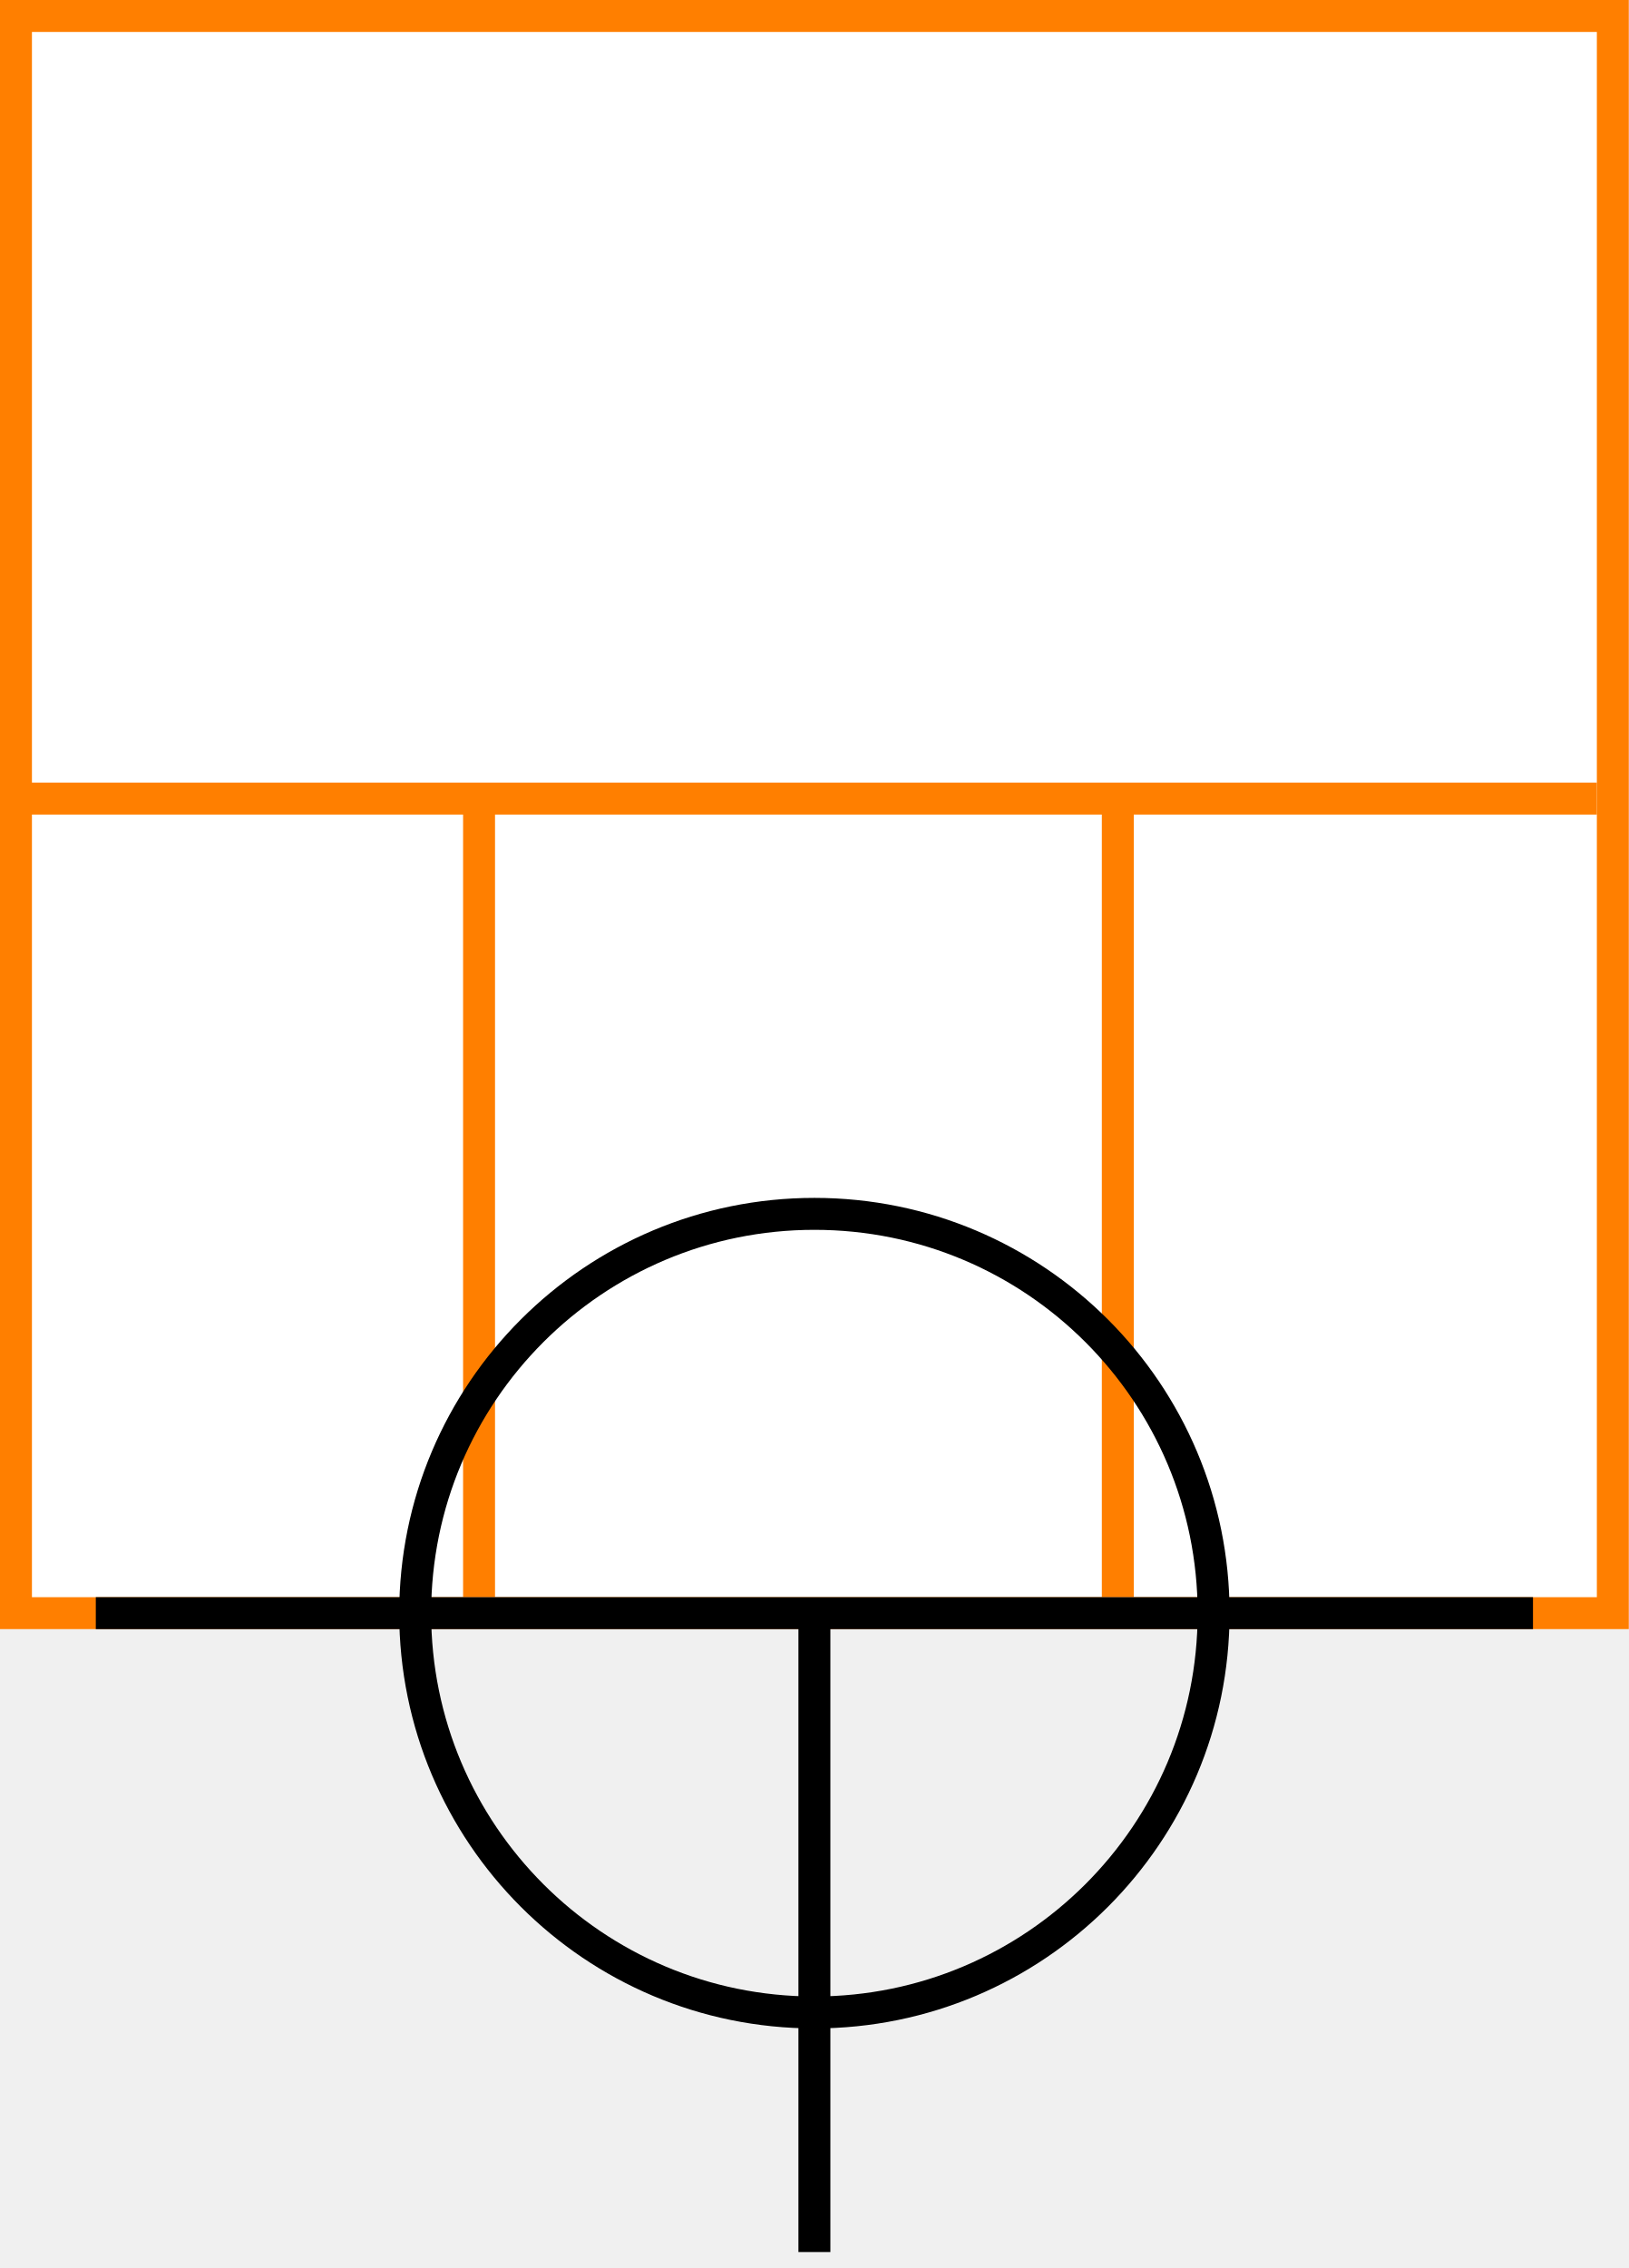
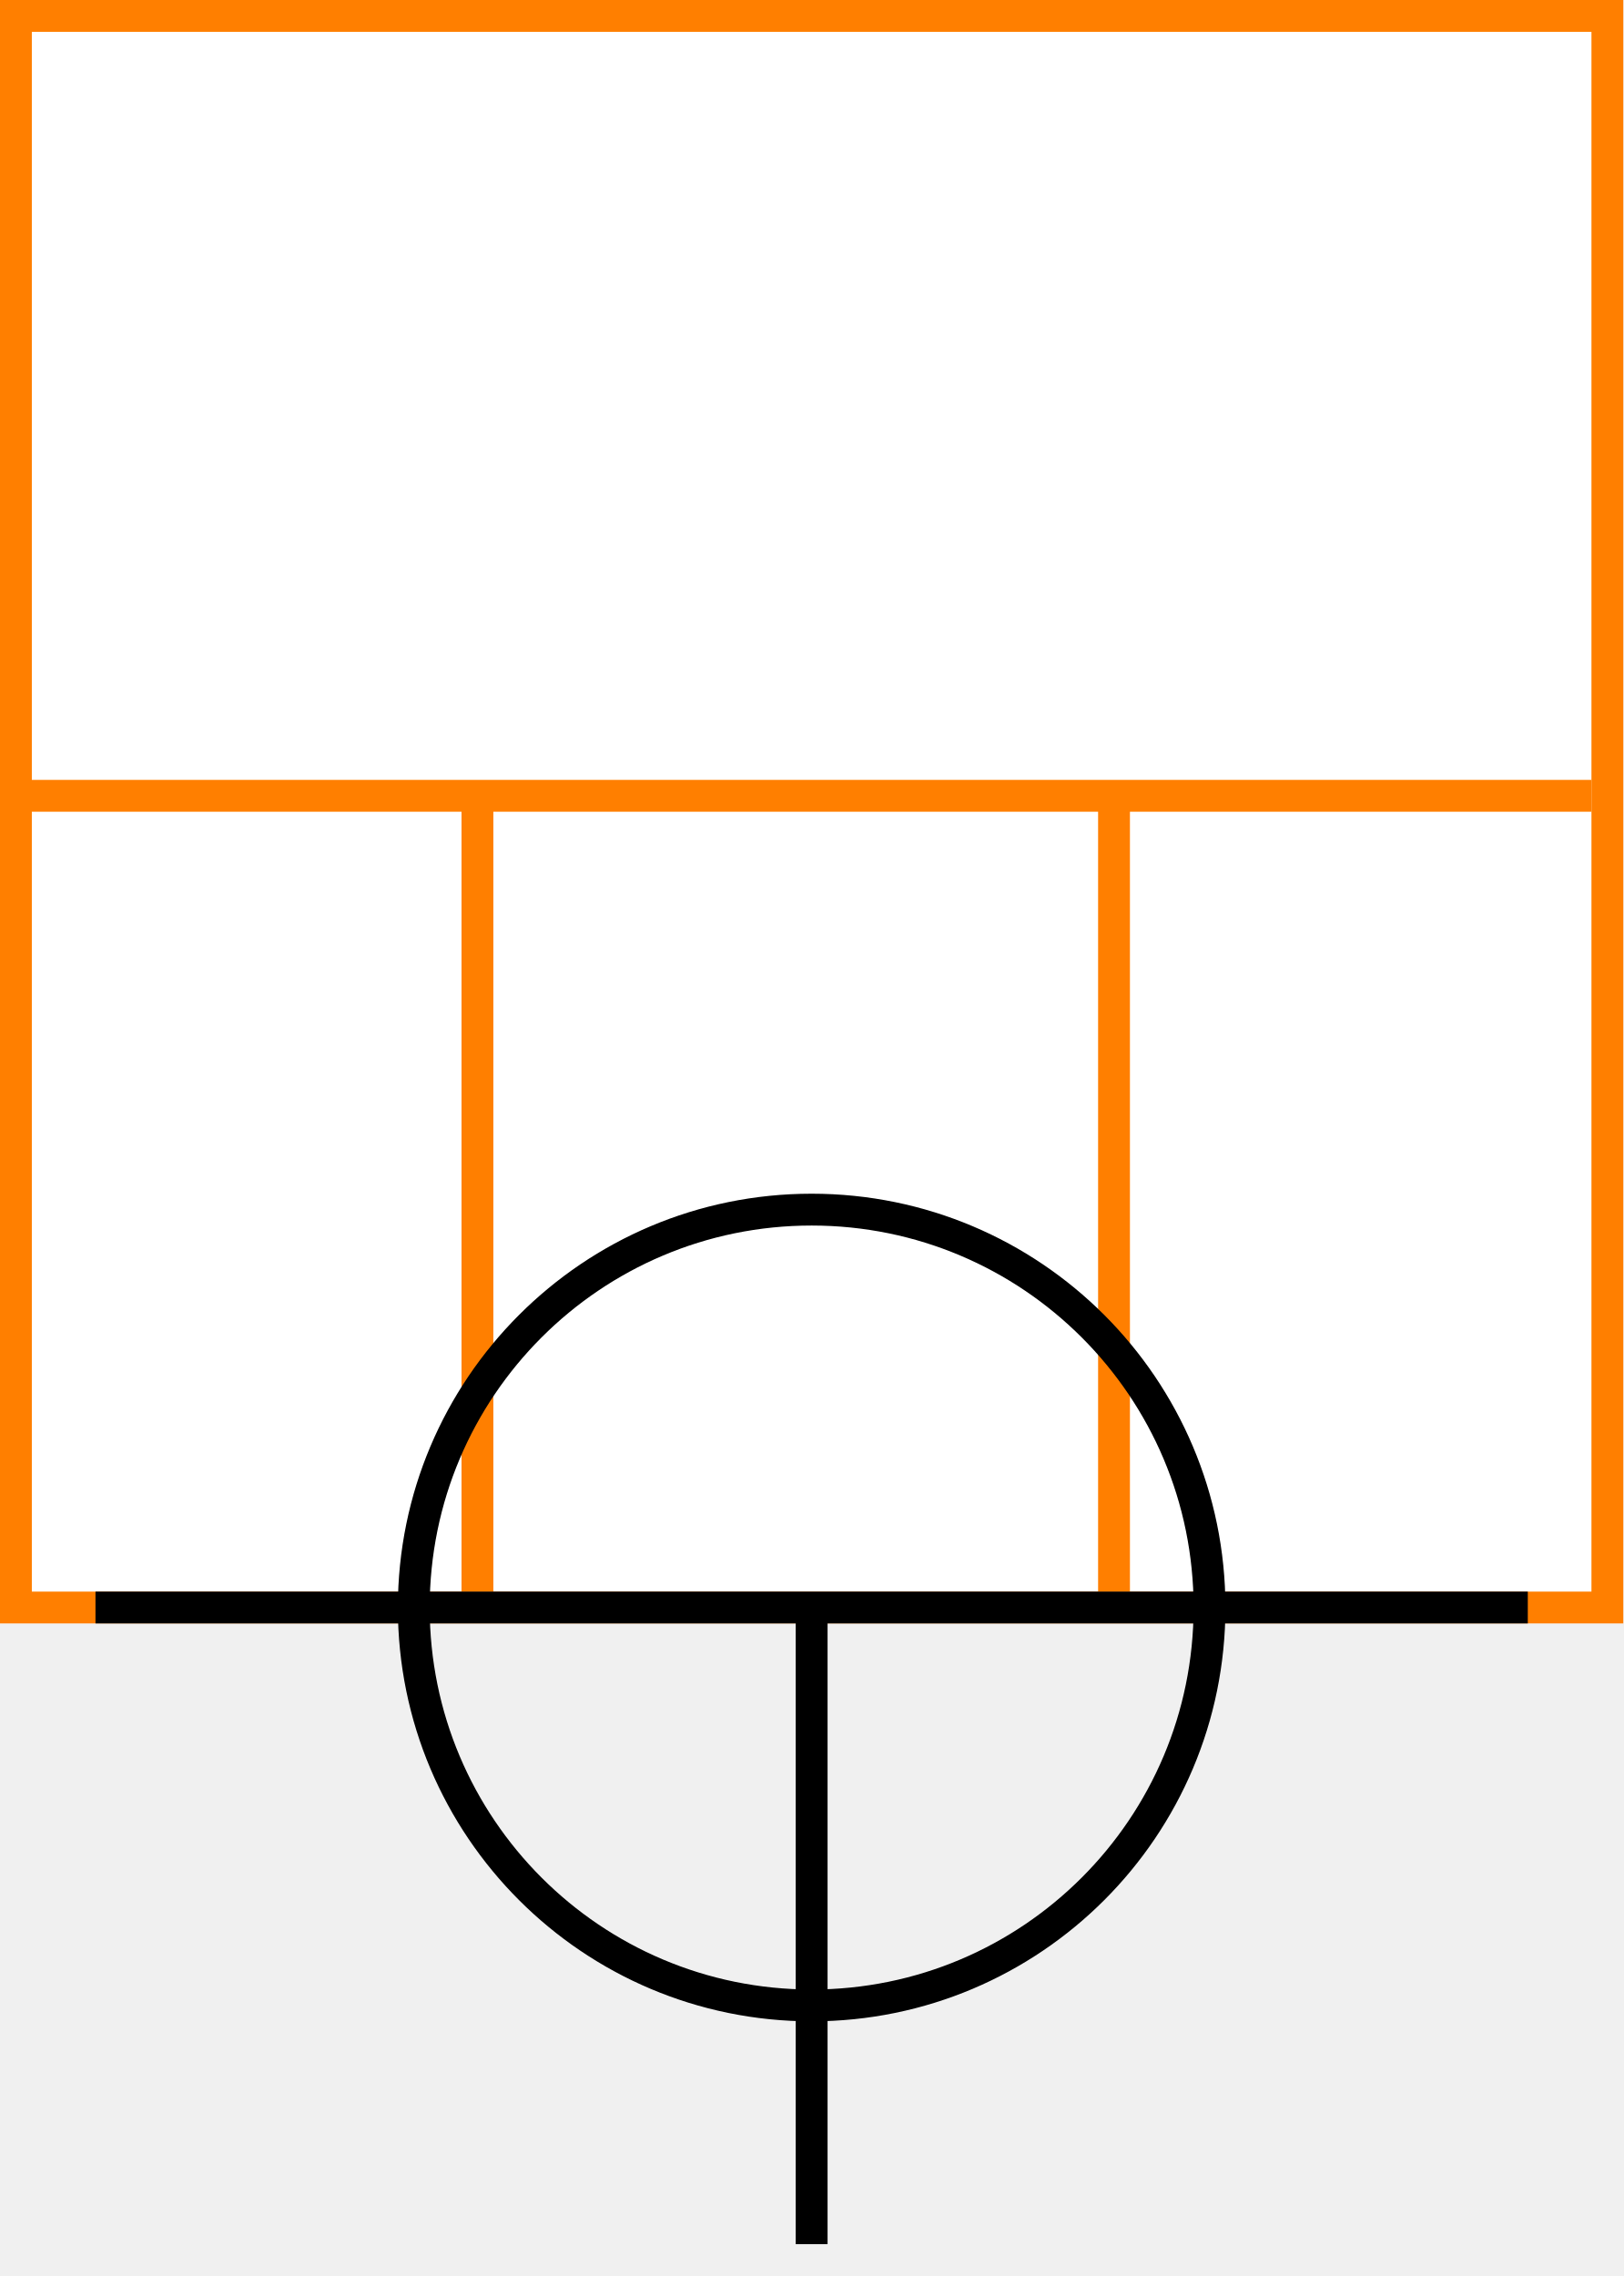
- <svg xmlns="http://www.w3.org/2000/svg" width="102" height="142">
+ <svg xmlns="http://www.w3.org/2000/svg" width="102" height="143">
  <g>
    <rect fill="#fff" id="canvas_background" height="102" width="102" y="0" x="0" />
  </g>
  <g>
    <rect stroke="#FF7F00" id="svg_3" height="100" width="100" y="1" x="1" stroke-width="2" fill="#fff" />
    <line id="svg_4" y2="50" x2="100" y1="50" x1="0" stroke-width="2" stroke="#FF7F00" fill="none" />
    <line id="svg_5" y2="100" x2="30" y1="50" x1="30" stroke-width="2" stroke="#FF7F00" fill="none" />
    <line id="svg_10" y2="100" x2="70" y1="50" x1="70" stroke-width="2" stroke="#FF7F00" fill="none" />
  </g>
  <g>
    <ellipse fill="none" stroke-width="2" stroke="#000" cx="51" cy="101" rx="25" ry="25" id="svg21" />
    <line fill="none" stroke="#000" stroke-width="2" x1="6" y1="101" x2="96" y2="101" id="svg22" />
    <line fill="none" stroke="#000" stroke-width="2" x1="51" y1="101" x2="51" y2="141" id="svg23" />
  </g>
</svg>
